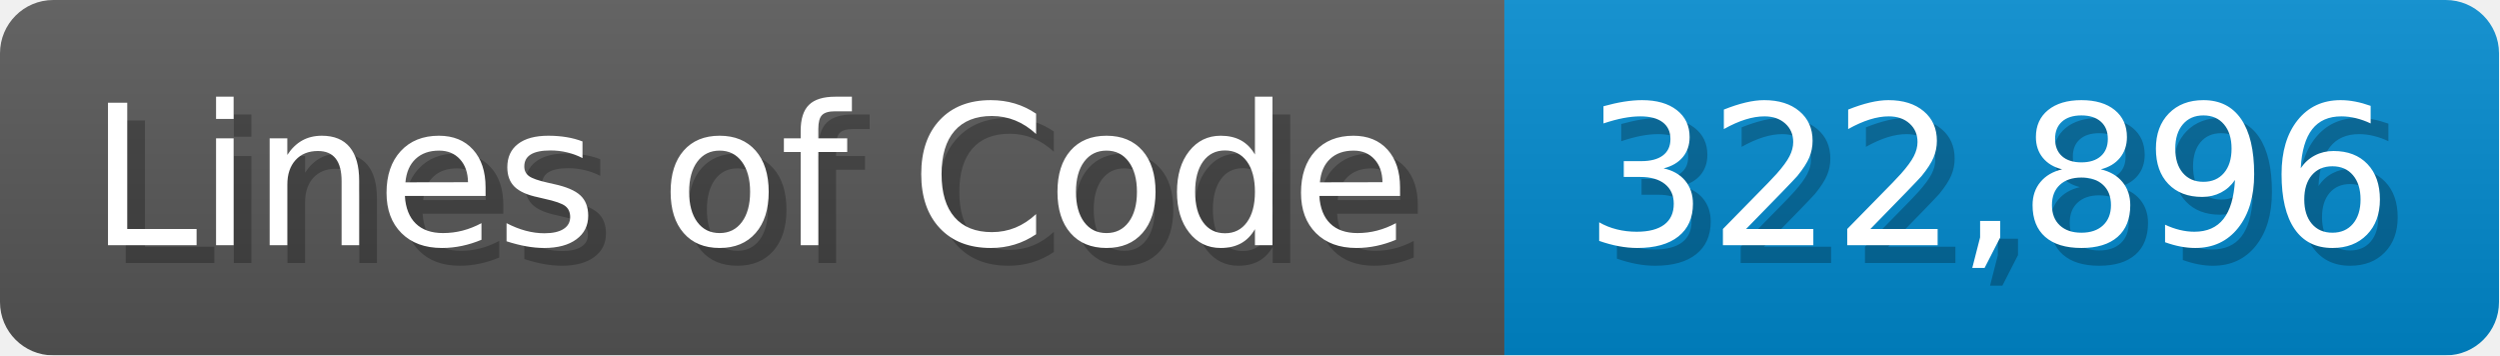
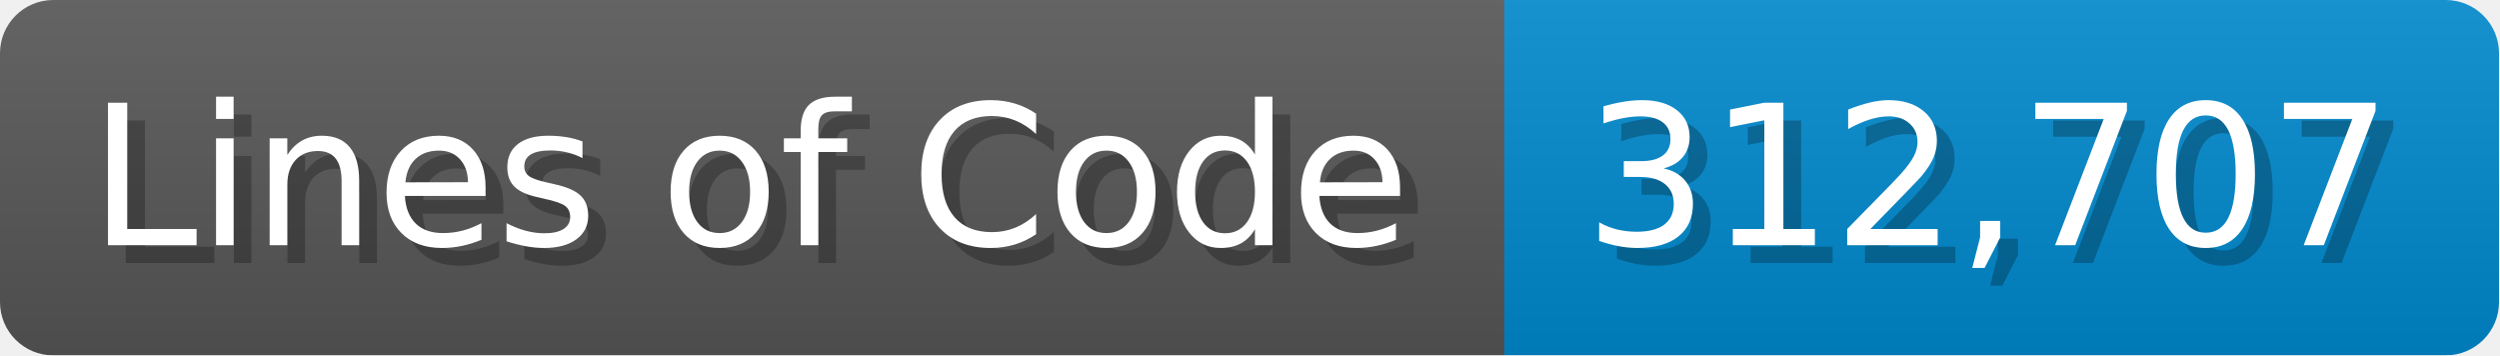
<svg xmlns="http://www.w3.org/2000/svg" width="140.7" height="20" viewBox="0 0 1407 200">
  <linearGradient id="a" x2="0" y2="100%">
    <stop offset="0" stop-opacity=".1" stop-color="#EEE" />
    <stop offset="1" stop-opacity=".1" />
  </linearGradient>
  <mask id="m">
    <rect width="1407" height="200" rx="30" fill="#FFF" />
  </mask>
  <g mask="url(#m)">
    <rect width="847" height="200" fill="#555" />
    <rect width="560" height="200" fill="#08C" x="847" />
    <rect width="1407" height="200" fill="url(#a)" />
  </g>
  <g fill="#fff" text-anchor="start" font-family="Verdana,DejaVu Sans,sans-serif" font-size="110">
    <text x="60" y="148" textLength="747" fill="#000" opacity="0.25">Lines of Code</text>
    <text x="50" y="138" textLength="747">Lines of Code</text>
-     <text x="902" y="148" textLength="460" fill="#000" opacity="0.25">322,896</text>
-     <text x="892" y="138" textLength="460">322,896</text>
+     <text x="902" y="148" textLength="460" fill="#000" opacity="0.25">312,707</text>
+     <text x="892" y="138" textLength="460">312,707</text>
  </g>
</svg>
